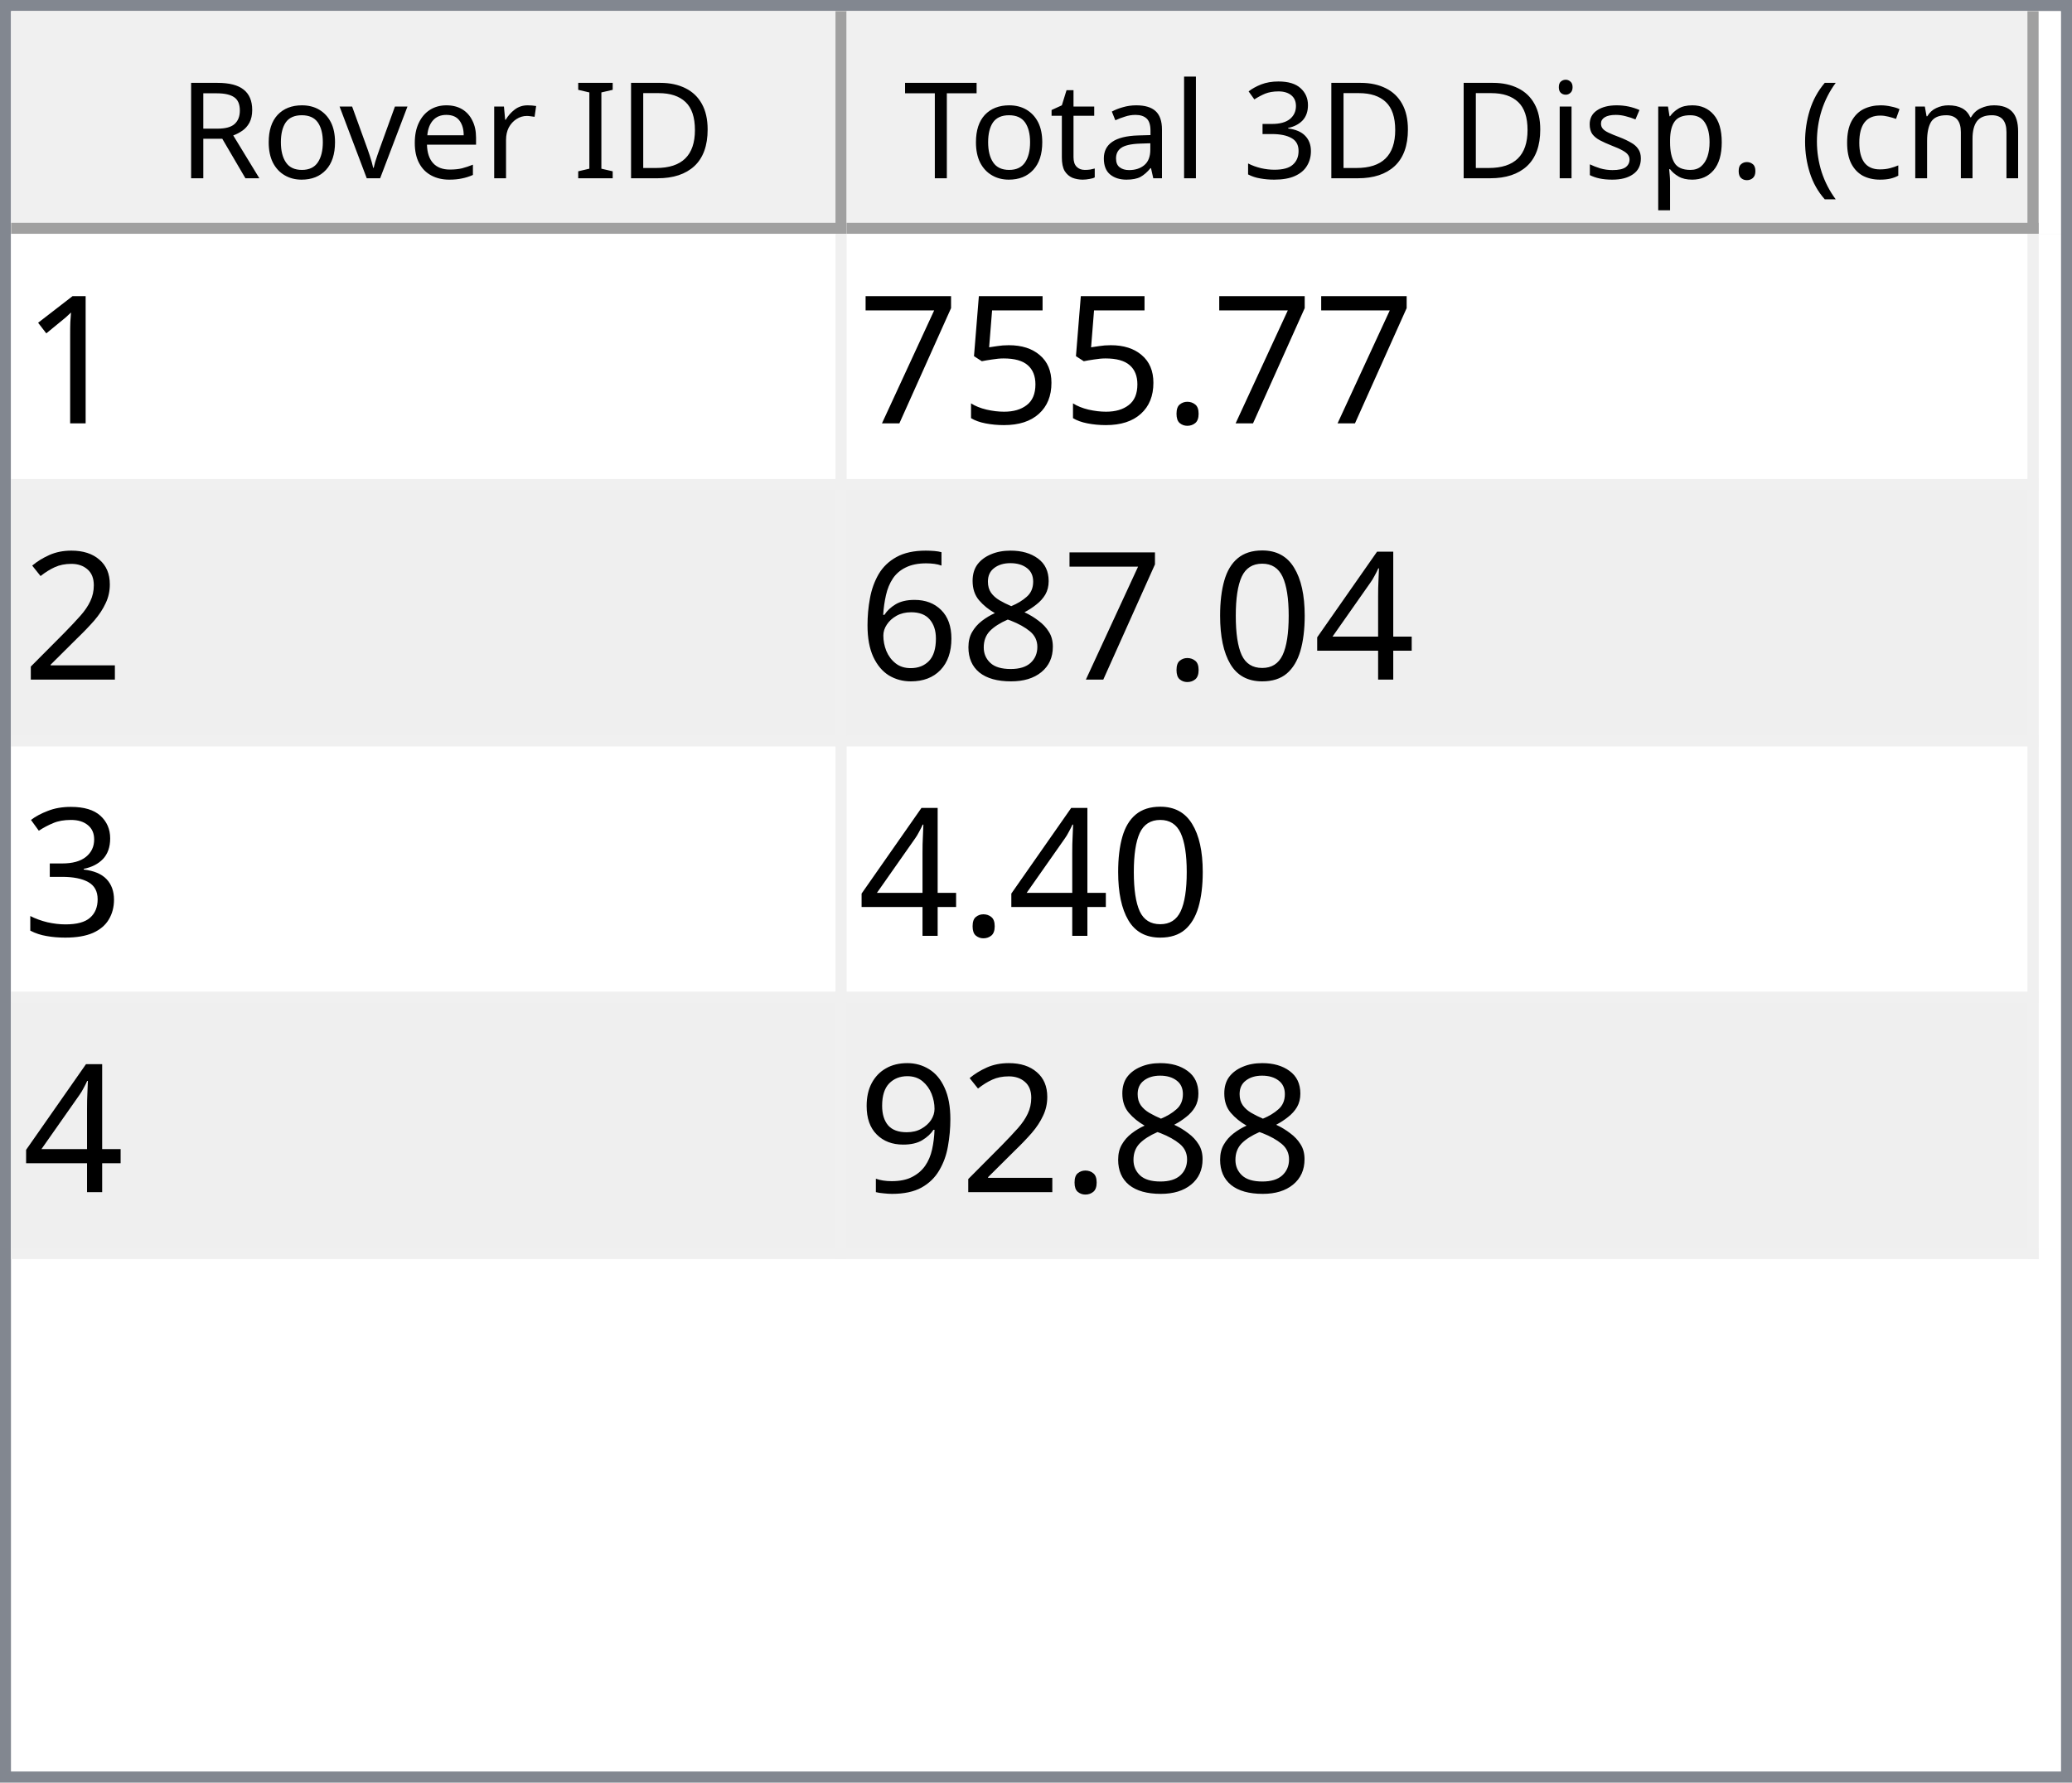
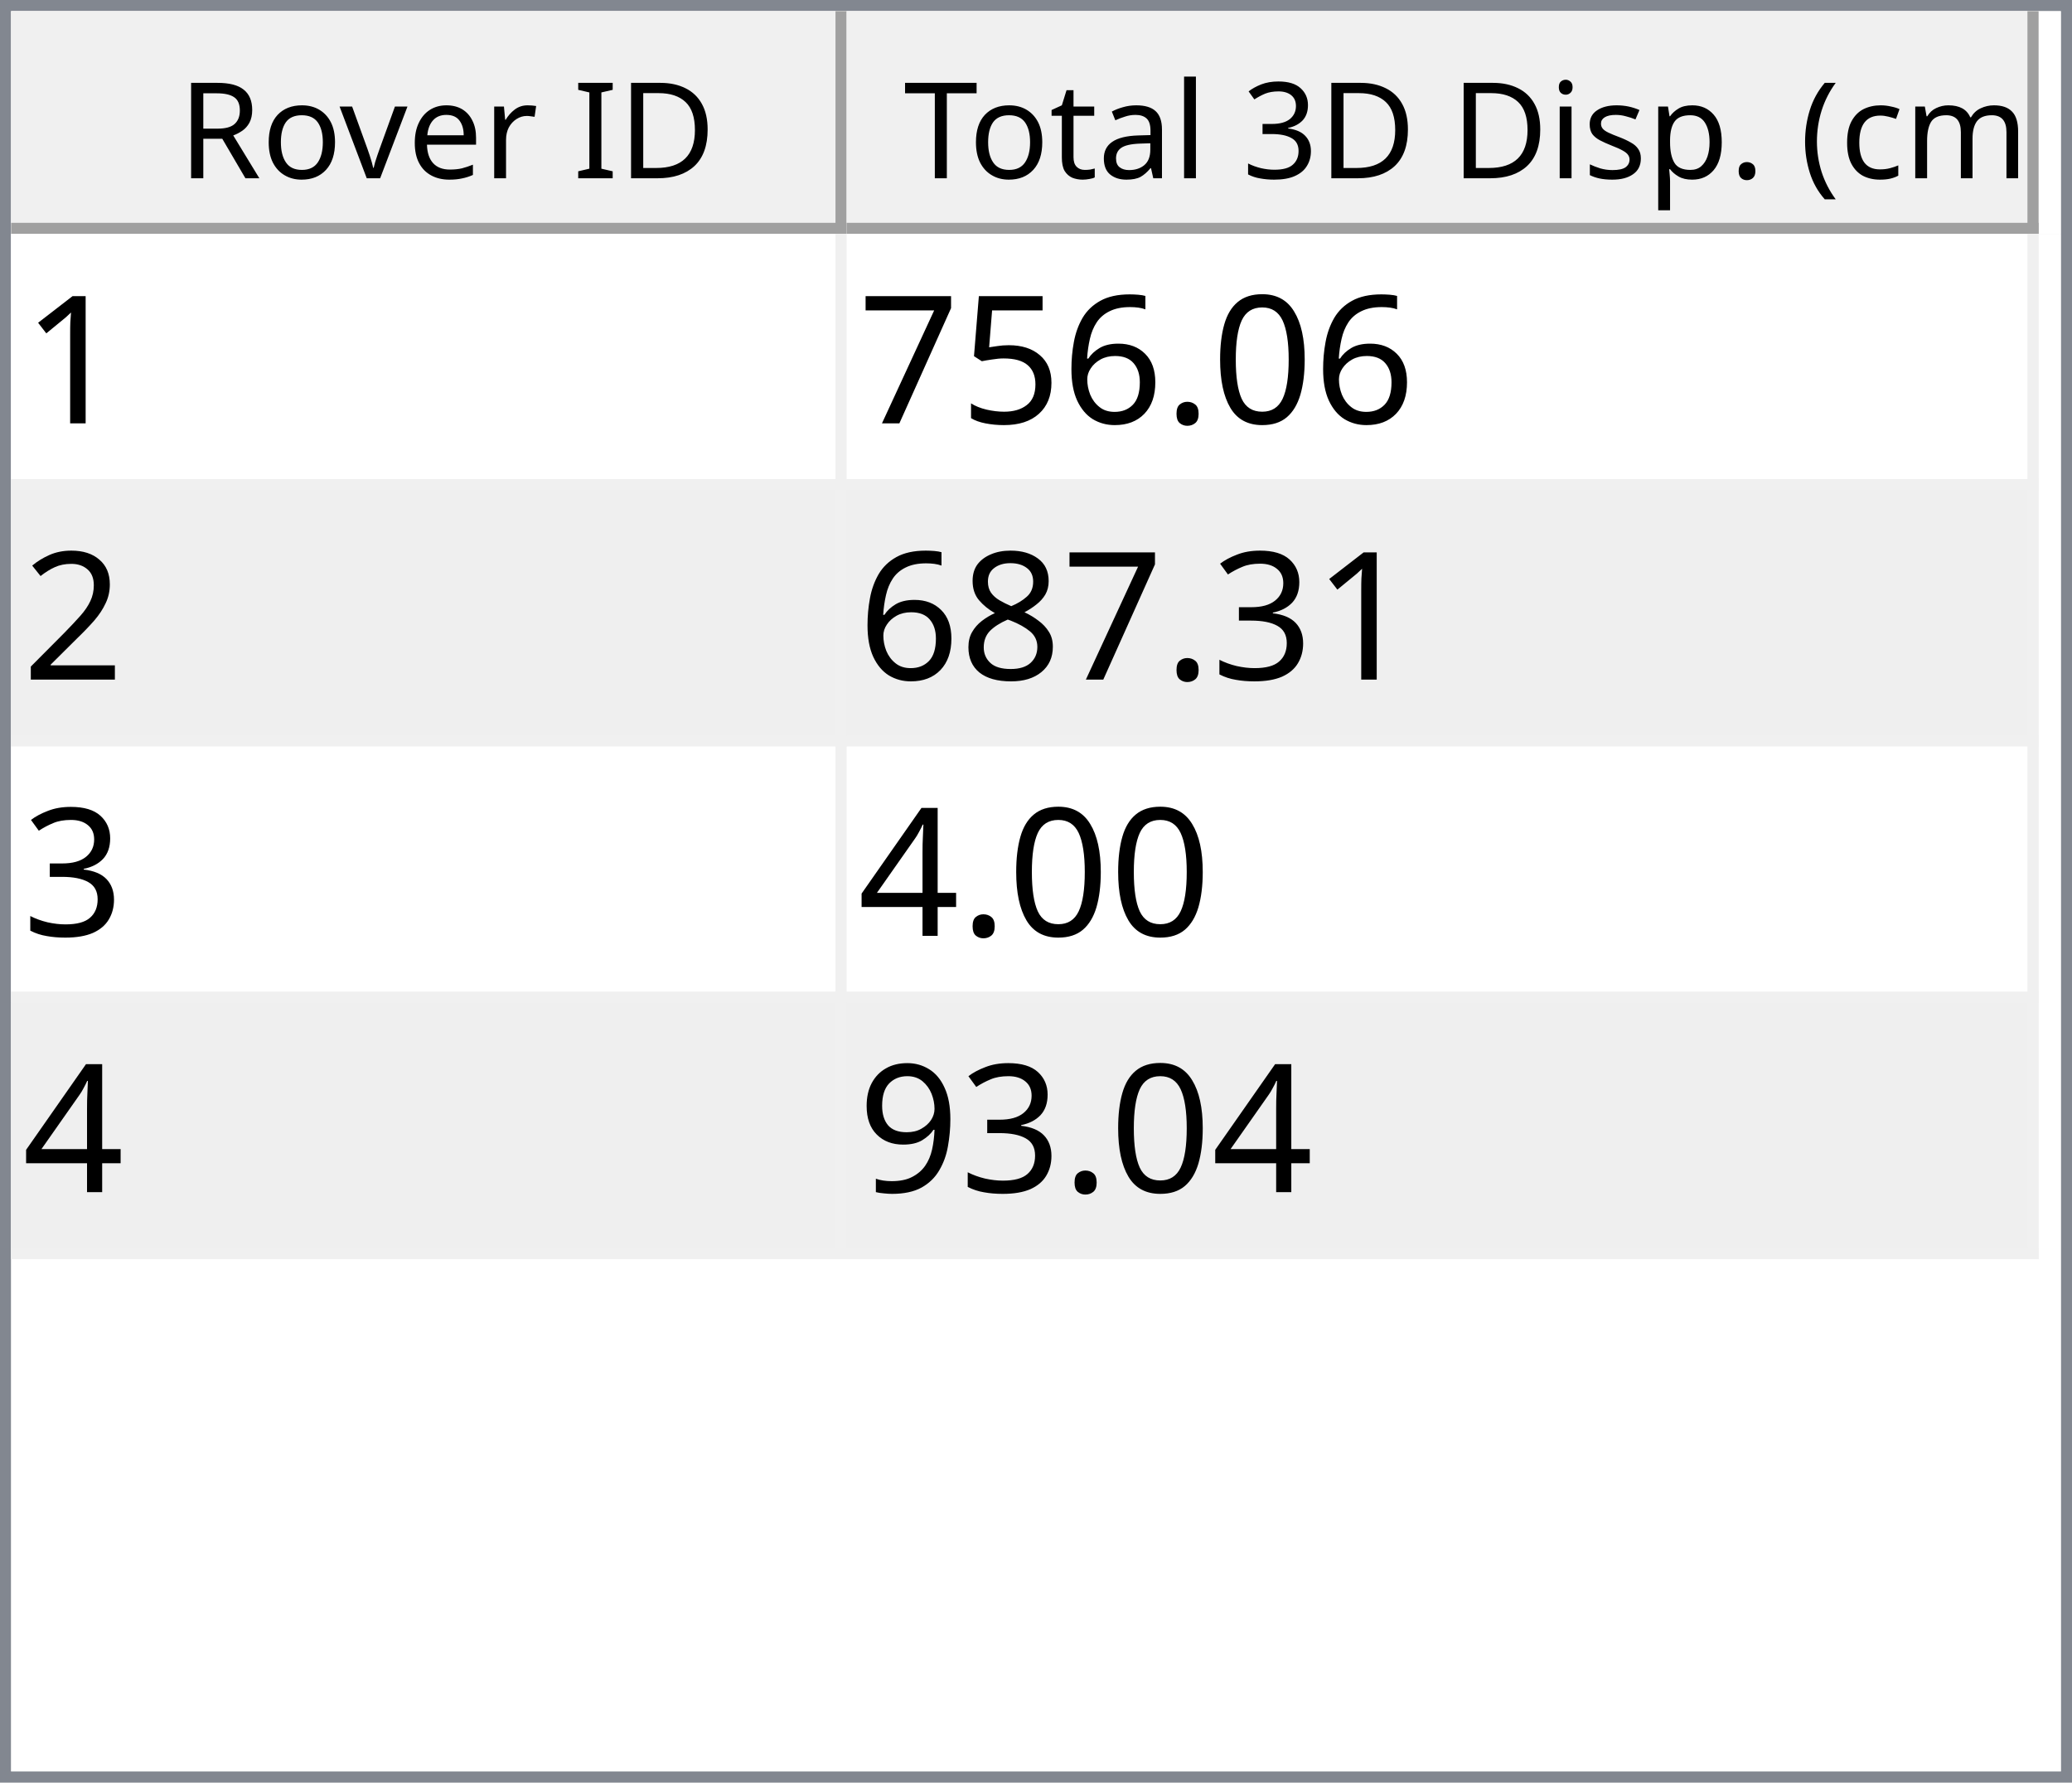
<svg xmlns="http://www.w3.org/2000/svg" style="fill-opacity:1; color-rendering:auto; color-interpolation:auto; text-rendering:auto; stroke:black; stroke-linecap:square; stroke-miterlimit:10; shape-rendering:auto; stroke-opacity:1; fill:black; stroke-dasharray:none; font-weight:normal; stroke-width:1; font-family:'Dialog'; font-style:normal; stroke-linejoin:miter; font-size:12px; stroke-dashoffset:0; image-rendering:auto;" width="186" height="160">
  <defs id="genericDefs" />
  <g>
    <defs id="defs1">
      <clipPath clipPathUnits="userSpaceOnUse" id="clipPath1">
        <path d="M0 0 L186 0 L186 160 L0 160 L0 0 Z" />
      </clipPath>
      <clipPath clipPathUnits="userSpaceOnUse" id="clipPath2">
        <path d="M0 0 L0 160 L186 160 L186 0 Z" />
      </clipPath>
      <clipPath clipPathUnits="userSpaceOnUse" id="clipPath3">
        <path d="M0 0 L0 20 L184 20 L184 0 Z" />
      </clipPath>
      <clipPath clipPathUnits="userSpaceOnUse" id="clipPath4">
        <path d="M0 0 L0 20 L75 20 L75 0 Z" />
      </clipPath>
      <clipPath clipPathUnits="userSpaceOnUse" id="clipPath5">
        <path d="M1 1 L1 19 L74 19 L74 1 Z" />
      </clipPath>
      <clipPath clipPathUnits="userSpaceOnUse" id="clipPath6">
        <path d="M0 0 L0 18 L73 18 L73 0 Z" />
      </clipPath>
      <clipPath clipPathUnits="userSpaceOnUse" id="clipPath7">
        <path d="M-0.5 -0.5 L-0.5 19.5 L74.5 19.5 L74.5 -0.5 Z" />
      </clipPath>
      <clipPath clipPathUnits="userSpaceOnUse" id="clipPath8">
        <path d="M0 0 L0 20 L107 20 L107 0 Z" />
      </clipPath>
      <clipPath clipPathUnits="userSpaceOnUse" id="clipPath9">
        <path d="M1 1 L1 19 L106 19 L106 1 Z" />
      </clipPath>
      <clipPath clipPathUnits="userSpaceOnUse" id="clipPath10">
        <path d="M0 0 L0 18 L105 18 L105 0 Z" />
      </clipPath>
      <clipPath clipPathUnits="userSpaceOnUse" id="clipPath11">
        <path d="M-0.5 -0.5 L-0.5 19.5 L106.5 19.5 L106.5 -0.5 Z" />
      </clipPath>
      <clipPath clipPathUnits="userSpaceOnUse" id="clipPath12">
        <path d="M0 0 L0 138 L184 138 L184 0 Z" />
      </clipPath>
      <clipPath clipPathUnits="userSpaceOnUse" id="clipPath13">
        <path d="M0 0 L0 92 L182 92 L182 0 Z" />
      </clipPath>
      <clipPath clipPathUnits="userSpaceOnUse" id="clipPath14">
        <path d="M-0.5 -0.5 L-0.5 91.5 L181.5 91.5 L181.5 -0.5 Z" />
      </clipPath>
      <clipPath clipPathUnits="userSpaceOnUse" id="clipPath15">
        <path d="M0 0 L0 22 L74 22 L74 0 Z" />
      </clipPath>
      <clipPath clipPathUnits="userSpaceOnUse" id="clipPath16">
        <path d="M0 0 L0 22 L106 22 L106 0 Z" />
      </clipPath>
      <font horiz-adv-x="64.551" id="font1">
        <font-face ascent="107.91" descent="25.098" units-per-em="100" style="font-style:normal; font-family:Segoe UI; font-weight:normal;" />
        <missing-glyph horiz-adv-x="64.551" d="M8.109 0 L8.109 68.266 L56.453 68.266 L56.453 0 L8.109 0 ZM15.328 7.234 L49.219 7.234 L49.219 61.031 L15.328 61.031 L15.328 7.234 Z" />
        <glyph unicode="D" horiz-adv-x="70.117" d="M9.188 0 L9.188 70.016 L28.516 70.016 Q65.531 70.016 65.531 35.891 Q65.531 19.672 55.25 9.836 Q44.969 0 27.734 0 L9.188 0 ZM17.391 62.594 L17.391 7.422 L27.828 7.422 Q41.609 7.422 49.273 14.797 Q56.938 22.172 56.938 35.688 Q56.938 62.594 28.328 62.594 L17.391 62.594 Z" />
        <glyph unicode="I" horiz-adv-x="26.611" d="M17.391 0 L9.188 0 L9.188 70.016 L17.391 70.016 L17.391 0 Z" />
        <glyph unicode=" " horiz-adv-x="27.393" d="" />
        <glyph unicode="r" horiz-adv-x="34.766" d="M34.188 41.891 Q32.078 43.5 28.125 43.5 Q23 43.5 19.555 38.672 Q16.109 33.844 16.109 25.484 L16.109 0 L8.109 0 L8.109 50 L16.109 50 L16.109 39.703 L16.312 39.703 Q18.016 44.969 21.531 47.922 Q25.047 50.875 29.391 50.875 Q32.516 50.875 34.188 50.203 L34.188 41.891 Z" />
        <glyph unicode="e" horiz-adv-x="52.295" d="M48.297 23 L12.984 23 Q13.188 14.656 17.484 10.109 Q21.781 5.562 29.297 5.562 Q37.75 5.562 44.828 11.141 L44.828 3.609 Q38.234 -1.172 27.391 -1.172 Q16.797 -1.172 10.742 5.641 Q4.688 12.453 4.688 24.812 Q4.688 36.469 11.305 43.82 Q17.922 51.172 27.734 51.172 Q37.547 51.172 42.922 44.828 Q48.297 38.484 48.297 27.203 L48.297 23 ZM40.094 29.781 Q40.047 36.719 36.75 40.578 Q33.453 44.438 27.594 44.438 Q21.922 44.438 17.969 40.383 Q14.016 36.328 13.094 29.781 L40.094 29.781 Z" />
        <glyph unicode="v" horiz-adv-x="47.9" d="M47.406 50 L27.484 0 L19.625 0 L0.688 50 L9.469 50 L22.172 13.672 Q23.578 9.672 23.922 6.688 L24.125 6.688 Q24.609 10.453 25.688 13.484 L38.969 50 L47.406 50 Z" />
        <glyph unicode="o" horiz-adv-x="58.594" d="M29 -1.172 Q17.922 -1.172 11.305 5.836 Q4.688 12.844 4.688 24.422 Q4.688 37.016 11.57 44.094 Q18.453 51.172 30.172 51.172 Q41.359 51.172 47.633 44.289 Q53.906 37.406 53.906 25.203 Q53.906 13.234 47.141 6.031 Q40.375 -1.172 29 -1.172 ZM29.594 44.438 Q21.875 44.438 17.383 39.188 Q12.891 33.938 12.891 24.703 Q12.891 15.828 17.43 10.695 Q21.969 5.562 29.594 5.562 Q37.359 5.562 41.531 10.594 Q45.703 15.625 45.703 24.906 Q45.703 34.281 41.531 39.359 Q37.359 44.438 29.594 44.438 Z" />
        <glyph unicode="R" horiz-adv-x="59.814" d="M59.375 0 L49.609 0 L37.891 19.625 Q36.281 22.359 34.766 24.289 Q33.25 26.219 31.664 27.438 Q30.078 28.656 28.25 29.219 Q26.422 29.781 24.125 29.781 L17.391 29.781 L17.391 0 L9.188 0 L9.188 70.016 L30.078 70.016 Q34.672 70.016 38.555 68.867 Q42.438 67.719 45.289 65.375 Q48.141 63.031 49.758 59.547 Q51.375 56.062 51.375 51.375 Q51.375 47.703 50.273 44.656 Q49.172 41.609 47.148 39.211 Q45.125 36.812 42.266 35.133 Q39.406 33.453 35.844 32.516 L35.844 32.328 Q37.594 31.547 38.891 30.547 Q40.188 29.547 41.359 28.18 Q42.531 26.812 43.68 25.078 Q44.828 23.344 46.234 21.047 L59.375 0 ZM17.391 62.594 L17.391 37.203 L28.516 37.203 Q31.594 37.203 34.203 38.133 Q36.812 39.062 38.719 40.797 Q40.625 42.531 41.703 45.047 Q42.781 47.562 42.781 50.688 Q42.781 56.297 39.141 59.445 Q35.5 62.594 28.609 62.594 L17.391 62.594 Z" />
        <glyph unicode=")" horiz-adv-x="30.176" d="M8.297 -15.922 L1.172 -15.922 Q16.406 2.344 16.406 26.812 Q16.406 51.469 1.078 70.016 L8.297 70.016 Q23.531 52.156 23.531 26.703 Q23.531 1.375 8.297 -15.922 Z" />
        <glyph unicode="m" horiz-adv-x="86.133" d="M79.109 0 L71.094 0 L71.094 28.719 Q71.094 37.016 68.531 40.727 Q65.969 44.438 59.906 44.438 Q54.781 44.438 51.195 39.75 Q47.609 35.062 47.609 28.516 L47.609 0 L39.594 0 L39.594 29.688 Q39.594 44.438 28.219 44.438 Q22.953 44.438 19.531 40.016 Q16.109 35.594 16.109 28.516 L16.109 0 L8.109 0 L8.109 50 L16.109 50 L16.109 42.094 L16.312 42.094 Q21.625 51.172 31.844 51.172 Q36.969 51.172 40.773 48.312 Q44.578 45.453 46 40.828 Q51.562 51.172 62.594 51.172 Q79.109 51.172 79.109 30.812 L79.109 0 Z" />
        <glyph unicode="c" horiz-adv-x="46.191" d="M42.188 2.297 Q36.422 -1.172 28.516 -1.172 Q17.828 -1.172 11.258 5.789 Q4.688 12.75 4.688 23.828 Q4.688 36.188 11.766 43.68 Q18.844 51.172 30.672 51.172 Q37.25 51.172 42.281 48.734 L42.281 40.531 Q36.719 44.438 30.375 44.438 Q22.703 44.438 17.797 38.945 Q12.891 33.453 12.891 24.516 Q12.891 15.719 17.508 10.641 Q22.125 5.562 29.891 5.562 Q36.422 5.562 42.188 9.906 L42.188 2.297 Z" />
        <glyph unicode="(" horiz-adv-x="30.176" d="M29.109 -15.922 L21.969 -15.922 Q6.844 1.375 6.844 26.703 Q6.844 52.156 21.969 70.016 L29.203 70.016 Q13.875 51.469 13.875 26.812 Q13.875 2.344 29.109 -15.922 Z" />
        <glyph unicode="." horiz-adv-x="21.68" d="M10.891 -1.078 Q8.641 -1.078 7.055 0.539 Q5.469 2.156 5.469 4.391 Q5.469 6.641 7.055 8.273 Q8.641 9.906 10.891 9.906 Q13.188 9.906 14.797 8.273 Q16.406 6.641 16.406 4.391 Q16.406 2.156 14.797 0.539 Q13.188 -1.078 10.891 -1.078 Z" />
        <glyph unicode="p" horiz-adv-x="58.789" d="M16.312 7.234 L16.109 7.234 L16.109 -23 L8.109 -23 L8.109 50 L16.109 50 L16.109 41.219 L16.312 41.219 Q22.219 51.172 33.594 51.172 Q43.266 51.172 48.688 44.461 Q54.109 37.75 54.109 26.469 Q54.109 13.922 48 6.375 Q41.891 -1.172 31.297 -1.172 Q21.578 -1.172 16.312 7.234 ZM16.109 27.391 L16.109 20.406 Q16.109 14.203 20.141 9.883 Q24.172 5.562 30.375 5.562 Q37.641 5.562 41.773 11.133 Q45.906 16.703 45.906 26.609 Q45.906 34.969 42.047 39.703 Q38.188 44.438 31.594 44.438 Q24.609 44.438 20.359 39.578 Q16.109 34.719 16.109 27.391 Z" />
        <glyph unicode="s" horiz-adv-x="42.432" d="M5.078 1.812 L5.078 10.406 Q11.625 5.562 19.484 5.562 Q30.031 5.562 30.031 12.594 Q30.031 14.594 29.125 15.992 Q28.219 17.391 26.68 18.461 Q25.141 19.531 23.07 20.383 Q21 21.234 18.609 22.172 Q15.281 23.484 12.766 24.828 Q10.25 26.172 8.57 27.859 Q6.891 29.547 6.031 31.695 Q5.172 33.844 5.172 36.719 Q5.172 40.234 6.789 42.945 Q8.406 45.656 11.086 47.484 Q13.766 49.312 17.211 50.242 Q20.656 51.172 24.312 51.172 Q30.812 51.172 35.938 48.922 L35.938 40.828 Q30.422 44.438 23.25 44.438 Q21 44.438 19.195 43.922 Q17.391 43.406 16.094 42.477 Q14.797 41.547 14.086 40.258 Q13.375 38.969 13.375 37.406 Q13.375 35.453 14.086 34.133 Q14.797 32.812 16.164 31.789 Q17.531 30.766 19.484 29.938 Q21.438 29.109 23.922 28.125 Q27.25 26.859 29.883 25.516 Q32.516 24.172 34.375 22.484 Q36.234 20.797 37.234 18.602 Q38.234 16.406 38.234 13.375 Q38.234 9.672 36.602 6.938 Q34.969 4.203 32.234 2.398 Q29.5 0.594 25.93 -0.289 Q22.359 -1.172 18.453 -1.172 Q10.75 -1.172 5.078 1.812 Z" />
        <glyph unicode="i" horiz-adv-x="24.219" d="M12.203 62.703 Q10.062 62.703 8.547 64.164 Q7.031 65.625 7.031 67.875 Q7.031 70.125 8.547 71.609 Q10.062 73.094 12.203 73.094 Q14.406 73.094 15.945 71.609 Q17.484 70.125 17.484 67.875 Q17.484 65.719 15.945 64.211 Q14.406 62.703 12.203 62.703 ZM16.109 0 L8.109 0 L8.109 50 L16.109 50 L16.109 0 Z" />
        <glyph unicode="3" horiz-adv-x="53.906" d="M46.531 19.828 Q46.531 15.094 44.75 11.211 Q42.969 7.328 39.719 4.57 Q36.469 1.812 31.93 0.297 Q27.391 -1.219 21.922 -1.219 Q11.922 -1.219 6 2.594 L6 11.188 Q13.094 5.609 22.219 5.609 Q25.875 5.609 28.828 6.539 Q31.781 7.469 33.906 9.227 Q36.031 10.984 37.18 13.477 Q38.328 15.969 38.328 19.094 Q38.328 32.812 18.797 32.812 L12.984 32.812 L12.984 39.594 L18.5 39.594 Q35.797 39.594 35.797 52.484 Q35.797 64.406 22.609 64.406 Q15.188 64.406 8.688 59.422 L8.688 67.188 Q15.375 71.188 24.609 71.188 Q29 71.188 32.57 69.969 Q36.141 68.75 38.68 66.555 Q41.219 64.359 42.609 61.281 Q44 58.203 44 54.5 Q44 40.672 30.031 36.719 L30.031 36.531 Q33.594 36.141 36.625 34.797 Q39.656 33.453 41.852 31.305 Q44.047 29.156 45.289 26.25 Q46.531 23.344 46.531 19.828 Z" />
        <glyph unicode="l" horiz-adv-x="24.219" d="M16.109 0 L8.109 0 L8.109 74.031 L16.109 74.031 L16.109 0 Z" />
        <glyph unicode="a" horiz-adv-x="50.879" d="M43.891 0 L35.891 0 L35.891 7.812 L35.688 7.812 Q30.469 -1.172 20.312 -1.172 Q12.844 -1.172 8.617 2.781 Q4.391 6.734 4.391 13.281 Q4.391 27.297 20.906 29.594 L35.891 31.688 Q35.891 44.438 25.594 44.438 Q16.547 44.438 9.281 38.281 L9.281 46.484 Q16.656 51.172 26.266 51.172 Q43.891 51.172 43.891 32.516 L43.891 0 ZM35.891 25.297 L23.828 23.641 Q18.266 22.859 15.43 20.875 Q12.594 18.891 12.594 13.875 Q12.594 10.203 15.211 7.883 Q17.828 5.562 22.172 5.562 Q28.125 5.562 32.008 9.742 Q35.891 13.922 35.891 20.312 L35.891 25.297 Z" />
        <glyph unicode="t" horiz-adv-x="33.887" d="M31.297 0.484 Q28.469 -1.078 23.828 -1.078 Q10.688 -1.078 10.688 13.578 L10.688 43.172 L2.094 43.172 L2.094 50 L10.688 50 L10.688 62.203 L18.703 64.797 L18.703 50 L31.297 50 L31.297 43.172 L18.703 43.172 L18.703 14.984 Q18.703 9.969 20.414 7.82 Q22.125 5.672 26.078 5.672 Q29.109 5.672 31.297 7.328 L31.297 0.484 Z" />
        <glyph unicode="T" horiz-adv-x="52.393" d="M50.594 62.594 L30.375 62.594 L30.375 0 L22.172 0 L22.172 62.594 L2 62.594 L2 70.016 L50.594 70.016 L50.594 62.594 Z" />
      </font>
      <font horiz-adv-x="75.0" id="font2">
        <font-face ascent="100.537" descent="21.973" units-per-em="100" style="font-style:normal; font-family:sans-serif; font-weight:normal;" />
        <missing-glyph horiz-adv-x="75.0" d="M12.5 0 L12.5 62.5 L62.5 62.5 L62.5 0 L12.5 0 ZM14.062 1.562 L60.938 1.562 L60.938 60.938 L14.062 60.938 L14.062 1.562 Z" />
        <glyph unicode="1" horiz-adv-x="55.615" d="M37.25 0 L28.469 0 L28.469 56 Q25.297 52.984 20.141 49.953 Q14.984 46.922 10.891 45.406 L10.891 53.906 Q18.266 57.375 23.781 62.305 Q29.297 67.234 31.594 71.875 L37.25 71.875 L37.25 0 Z" />
+         <glyph unicode="0" horiz-adv-x="55.615" d="M4.156 35.297 Q4.156 48 6.766 55.742 Q9.375 63.484 14.523 67.68 Q19.672 71.875 27.484 71.875 Q33.25 71.875 37.594 69.555 Q41.938 67.234 44.773 62.867 Q47.609 58.5 49.219 52.227 Q50.828 45.953 50.828 35.297 Q50.828 22.703 48.242 14.969 Q45.656 7.234 40.508 3.008 Q35.359 -1.219 27.484 -1.219 Q17.141 -1.219 11.234 6.203 Q4.156 15.141 4.156 35.297 ZM13.188 35.297 Q13.188 17.672 17.312 11.836 Q21.438 6 27.484 6 Q33.547 6 37.672 11.859 Q41.797 17.719 41.797 35.297 Q41.797 52.984 37.672 58.789 Q33.547 64.594 27.391 64.594 Q21.344 64.594 17.719 59.469 Q13.188 52.938 13.188 35.297 Z" />
        <glyph unicode="." horiz-adv-x="27.783" d="M9.078 0 L9.078 10.016 L19.094 10.016 L19.094 0 L9.078 0 Z" />
+         <glyph unicode="6" horiz-adv-x="55.615" d="M49.75 54.047 L41.016 53.375 Q39.844 58.547 37.703 60.891 Q34.125 64.656 28.906 64.656 Q24.703 64.656 21.531 62.312 Q17.391 59.281 14.992 53.469 Q12.594 47.656 12.5 36.922 Q15.672 41.75 20.266 44.094 Q24.859 46.438 29.891 46.438 Q38.672 46.438 44.852 39.969 Q51.031 33.5 51.031 23.25 Q51.031 16.5 48.125 10.719 Q45.219 4.938 40.141 1.859 Q35.062 -1.219 28.609 -1.219 Q17.625 -1.219 10.695 6.859 Q3.766 14.938 3.766 33.5 Q3.766 54.25 11.422 63.672 Q18.109 71.875 29.438 71.875 Q37.891 71.875 43.289 67.141 Q48.688 62.406 49.75 54.047 ZM13.875 23.188 Q13.875 18.656 15.797 14.508 Q17.719 10.359 21.188 8.18 Q24.656 6 28.469 6 Q34.031 6 38.039 10.492 Q42.047 14.984 42.047 22.703 Q42.047 30.125 38.086 34.398 Q34.125 38.672 28.125 38.672 Q22.172 38.672 18.023 34.398 Q13.875 30.125 13.875 23.188 Z" />
        <glyph unicode="5" horiz-adv-x="55.615" d="M4.156 18.75 L13.375 19.531 Q14.406 12.797 18.141 9.398 Q21.875 6 27.156 6 Q33.5 6 37.891 10.789 Q42.281 15.578 42.281 23.484 Q42.281 31 38.062 35.352 Q33.844 39.703 27 39.703 Q22.75 39.703 19.336 37.773 Q15.922 35.844 13.969 32.766 L5.719 33.844 L12.641 70.609 L48.25 70.609 L48.25 62.203 L19.672 62.203 L15.828 42.969 Q22.266 47.469 29.344 47.469 Q38.719 47.469 45.164 40.969 Q51.609 34.469 51.609 24.266 Q51.609 14.547 45.953 7.469 Q39.062 -1.219 27.156 -1.219 Q17.391 -1.219 11.211 4.25 Q5.031 9.719 4.156 18.75 Z" />
        <glyph unicode="7" horiz-adv-x="55.615" d="M4.734 62.203 L4.734 70.656 L51.078 70.656 L51.078 63.812 Q44.234 56.547 37.523 44.484 Q30.812 32.422 27.156 19.672 Q24.516 10.688 23.781 0 L14.75 0 Q14.891 8.453 18.062 20.414 Q21.234 32.375 27.172 43.484 Q33.109 54.594 39.797 62.203 L4.734 62.203 Z" />
        <glyph unicode="2" horiz-adv-x="55.615" d="M50.344 8.453 L50.344 0 L3.031 0 Q2.938 3.172 4.047 6.109 Q5.859 10.938 9.836 15.625 Q13.812 20.312 21.344 26.469 Q33.016 36.031 37.117 41.625 Q41.219 47.219 41.219 52.203 Q41.219 57.422 37.477 61.008 Q33.734 64.594 27.734 64.594 Q21.391 64.594 17.578 60.789 Q13.766 56.984 13.719 50.25 L4.688 51.172 Q5.609 61.281 11.664 66.578 Q17.719 71.875 27.938 71.875 Q38.234 71.875 44.242 66.164 Q50.25 60.453 50.25 52 Q50.25 47.703 48.492 43.555 Q46.734 39.406 42.656 34.812 Q38.578 30.219 29.109 22.219 Q21.188 15.578 18.945 13.211 Q16.703 10.844 15.234 8.453 L50.344 8.453 Z" />
+         <glyph unicode="3" horiz-adv-x="55.615" d="M4.203 18.891 L12.984 20.062 Q14.5 12.594 18.141 9.297 Q21.781 6 27 6 Q33.203 6 37.477 10.297 Q41.75 14.594 41.75 20.953 Q41.75 27 37.797 30.93 Q33.844 34.859 27.734 34.859 Q25.25 34.859 21.531 33.891 L22.516 41.609 Q23.391 41.5 23.922 41.5 Q29.547 41.5 34.039 44.43 Q38.531 47.359 38.531 53.469 Q38.531 58.297 35.258 61.477 Q31.984 64.656 26.812 64.656 Q21.688 64.656 18.266 61.43 Q14.844 58.203 13.875 51.766 L5.078 53.328 Q6.688 62.156 12.398 67.016 Q18.109 71.875 26.609 71.875 Q32.469 71.875 37.398 69.359 Q42.328 66.844 44.945 62.5 Q47.562 58.156 47.562 53.266 Q47.562 48.641 45.07 44.828 Q42.578 41.016 37.703 38.766 Q44.047 37.312 47.562 32.695 Q51.078 28.078 51.078 21.141 Q51.078 11.766 44.242 5.25 Q37.406 -1.266 26.953 -1.266 Q17.531 -1.266 11.305 4.352 Q5.078 9.969 4.203 18.891 Z" />
+         <glyph unicode="8" horiz-adv-x="55.615" d="M17.672 38.812 Q12.203 40.828 9.57 44.539 Q6.938 48.25 6.938 53.422 Q6.938 61.234 12.555 66.555 Q18.172 71.875 27.484 71.875 Q36.859 71.875 42.578 66.43 Q48.297 60.984 48.297 53.172 Q48.297 48.188 45.68 44.508 Q43.062 40.828 37.75 38.812 Q44.344 36.672 47.781 31.883 Q51.219 27.094 51.219 20.453 Q51.219 11.281 44.727 5.031 Q38.234 -1.219 27.641 -1.219 Q17.047 -1.219 10.547 5.055 Q4.047 11.328 4.047 20.703 Q4.047 27.688 7.594 32.398 Q11.141 37.109 17.672 38.812 ZM15.922 53.719 Q15.922 48.641 19.195 45.414 Q22.469 42.188 27.688 42.188 Q32.766 42.188 36.016 45.383 Q39.266 48.578 39.266 53.219 Q39.266 58.062 35.914 61.359 Q32.562 64.656 27.594 64.656 Q22.562 64.656 19.242 61.43 Q15.922 58.203 15.922 53.719 ZM13.094 20.656 Q13.094 16.891 14.875 13.375 Q16.656 9.859 20.172 7.93 Q23.688 6 27.734 6 Q34.031 6 38.133 10.055 Q42.234 14.109 42.234 20.359 Q42.234 26.703 38.016 30.859 Q33.797 35.016 27.438 35.016 Q21.234 35.016 17.164 30.914 Q13.094 26.812 13.094 20.656 Z" />
        <glyph unicode="4" horiz-adv-x="55.615" d="M32.328 0 L32.328 17.141 L1.266 17.141 L1.266 25.203 L33.938 71.578 L41.109 71.578 L41.109 25.203 L50.781 25.203 L50.781 17.141 L41.109 17.141 L41.109 0 L32.328 0 ZM32.328 25.203 L32.328 57.469 L9.906 25.203 L32.328 25.203 Z" />
-         <glyph unicode="0" horiz-adv-x="55.615" d="M4.156 35.297 Q4.156 48 6.766 55.742 Q9.375 63.484 14.523 67.68 Q19.672 71.875 27.484 71.875 Q33.25 71.875 37.594 69.555 Q41.938 67.234 44.773 62.867 Q47.609 58.5 49.219 52.227 Q50.828 45.953 50.828 35.297 Q50.828 22.703 48.242 14.969 Q45.656 7.234 40.508 3.008 Q35.359 -1.219 27.484 -1.219 Q17.141 -1.219 11.234 6.203 Q4.156 15.141 4.156 35.297 ZM13.188 35.297 Q13.188 17.672 17.312 11.836 Q21.438 6 27.484 6 Q33.547 6 37.672 11.859 Q41.797 17.719 41.797 35.297 Q41.797 52.984 37.672 58.789 Q33.547 64.594 27.391 64.594 Q21.344 64.594 17.719 59.469 Q13.188 52.938 13.188 35.297 Z" />
-         <glyph unicode="8" horiz-adv-x="55.615" d="M17.672 38.812 Q12.203 40.828 9.57 44.539 Q6.938 48.25 6.938 53.422 Q6.938 61.234 12.555 66.555 Q18.172 71.875 27.484 71.875 Q36.859 71.875 42.578 66.43 Q48.297 60.984 48.297 53.172 Q48.297 48.188 45.68 44.508 Q43.062 40.828 37.75 38.812 Q44.344 36.672 47.781 31.883 Q51.219 27.094 51.219 20.453 Q51.219 11.281 44.727 5.031 Q38.234 -1.219 27.641 -1.219 Q17.047 -1.219 10.547 5.055 Q4.047 11.328 4.047 20.703 Q4.047 27.688 7.594 32.398 Q11.141 37.109 17.672 38.812 ZM15.922 53.719 Q15.922 48.641 19.195 45.414 Q22.469 42.188 27.688 42.188 Q32.766 42.188 36.016 45.383 Q39.266 48.578 39.266 53.219 Q39.266 58.062 35.914 61.359 Q32.562 64.656 27.594 64.656 Q22.562 64.656 19.242 61.43 Q15.922 58.203 15.922 53.719 ZM13.094 20.656 Q13.094 16.891 14.875 13.375 Q16.656 9.859 20.172 7.93 Q23.688 6 27.734 6 Q34.031 6 38.133 10.055 Q42.234 14.109 42.234 20.359 Q42.234 26.703 38.016 30.859 Q33.797 35.016 27.438 35.016 Q21.234 35.016 17.164 30.914 Q13.094 26.812 13.094 20.656 Z" />
-         <glyph unicode="6" horiz-adv-x="55.615" d="M49.75 54.047 L41.016 53.375 Q39.844 58.547 37.703 60.891 Q34.125 64.656 28.906 64.656 Q24.703 64.656 21.531 62.312 Q17.391 59.281 14.992 53.469 Q12.594 47.656 12.5 36.922 Q15.672 41.75 20.266 44.094 Q24.859 46.438 29.891 46.438 Q38.672 46.438 44.852 39.969 Q51.031 33.5 51.031 23.25 Q51.031 16.5 48.125 10.719 Q45.219 4.938 40.141 1.859 Q35.062 -1.219 28.609 -1.219 Q17.625 -1.219 10.695 6.859 Q3.766 14.938 3.766 33.5 Q3.766 54.25 11.422 63.672 Q18.109 71.875 29.438 71.875 Q37.891 71.875 43.289 67.141 Q48.688 62.406 49.75 54.047 ZM13.875 23.188 Q13.875 18.656 15.797 14.508 Q17.719 10.359 21.188 8.18 Q24.656 6 28.469 6 Q34.031 6 38.039 10.492 Q42.047 14.984 42.047 22.703 Q42.047 30.125 38.086 34.398 Q34.125 38.672 28.125 38.672 Q22.172 38.672 18.023 34.398 Q13.875 30.125 13.875 23.188 Z" />
-         <glyph unicode="3" horiz-adv-x="55.615" d="M4.203 18.891 L12.984 20.062 Q14.5 12.594 18.141 9.297 Q21.781 6 27 6 Q33.203 6 37.477 10.297 Q41.75 14.594 41.75 20.953 Q41.75 27 37.797 30.93 Q33.844 34.859 27.734 34.859 Q25.25 34.859 21.531 33.891 L22.516 41.609 Q23.391 41.5 23.922 41.5 Q29.547 41.5 34.039 44.43 Q38.531 47.359 38.531 53.469 Q38.531 58.297 35.258 61.477 Q31.984 64.656 26.812 64.656 Q21.688 64.656 18.266 61.43 Q14.844 58.203 13.875 51.766 L5.078 53.328 Q6.688 62.156 12.398 67.016 Q18.109 71.875 26.609 71.875 Q32.469 71.875 37.398 69.359 Q42.328 66.844 44.945 62.5 Q47.562 58.156 47.562 53.266 Q47.562 48.641 45.07 44.828 Q42.578 41.016 37.703 38.766 Q44.047 37.312 47.562 32.695 Q51.078 28.078 51.078 21.141 Q51.078 11.766 44.242 5.25 Q37.406 -1.266 26.953 -1.266 Q17.531 -1.266 11.305 4.352 Q5.078 9.969 4.203 18.891 Z" />
        <glyph unicode="9" horiz-adv-x="55.615" d="M5.469 16.547 L13.922 17.328 Q14.984 11.375 18.016 8.688 Q21.047 6 25.781 6 Q29.828 6 32.883 7.859 Q35.938 9.719 37.891 12.82 Q39.844 15.922 41.164 21.195 Q42.484 26.469 42.484 31.938 Q42.484 32.516 42.438 33.688 Q39.797 29.5 35.234 26.883 Q30.672 24.266 25.344 24.266 Q16.453 24.266 10.305 30.711 Q4.156 37.156 4.156 47.703 Q4.156 58.594 10.578 65.234 Q17 71.875 26.656 71.875 Q33.641 71.875 39.43 68.117 Q45.219 64.359 48.219 57.398 Q51.219 50.438 51.219 37.25 Q51.219 23.531 48.242 15.406 Q45.266 7.281 39.383 3.031 Q33.5 -1.219 25.594 -1.219 Q17.188 -1.219 11.867 3.445 Q6.547 8.109 5.469 16.547 ZM41.453 48.141 Q41.453 55.719 37.43 60.156 Q33.406 64.594 27.734 64.594 Q21.875 64.594 17.531 59.812 Q13.188 55.031 13.188 47.406 Q13.188 40.578 17.312 36.305 Q21.438 32.031 27.484 32.031 Q33.594 32.031 37.523 36.305 Q41.453 40.578 41.453 48.141 Z" />
      </font>
    </defs>
    <g style="fill:white; stroke:white;">
      <rect x="0" y="0" width="186" style="clip-path:url(#clipPath1); stroke:none;" height="160" />
    </g>
    <g style="fill:white; text-rendering:optimizeSpeed; color-rendering:optimizeSpeed; image-rendering:optimizeSpeed; shape-rendering:crispEdges; stroke:white; color-interpolation:sRGB;">
      <rect x="0" width="186" height="160" y="0" style="stroke:none;" />
      <path style="stroke:none;" d="M0 160 L186 160 L186 0 L0 0 Z" />
    </g>
    <g style="fill:rgb(240,240,240); font-family:'Segoe UI'; stroke:rgb(240,240,240);">
      <rect x="0" y="0" width="186" style="clip-path:url(#clipPath2); stroke:none;" height="160" />
    </g>
    <g style="fill:rgb(130,135,144); font-family:'Segoe UI'; stroke:rgb(130,135,144);">
      <path d="M0 0 L186 0 L186 160 L0 160 L0 0 ZM1 1 L185 1 L185 159 L1 159 L1 1 Z" style="fill-rule:evenodd; clip-path:url(#clipPath2); stroke:none;" />
    </g>
    <g style="fill:white; font-family:'Segoe UI'; stroke:white;" transform="translate(1,1)">
      <rect x="0" y="0" width="184" style="clip-path:url(#clipPath3); stroke:none;" height="20" />
    </g>
    <g style="fill:rgb(240,240,240); font-family:'Segoe UI'; stroke:rgb(240,240,240);" transform="translate(1,1)">
      <rect x="0" y="0" width="75" style="clip-path:url(#clipPath4); stroke:none;" height="20" />
    </g>
    <g style="font-family:'Segoe UI';" transform="translate(2,2)">
      <text x="14" xml:space="preserve" y="14" style="clip-path:url(#clipPath6); stroke:none;">Rover ID</text>
    </g>
    <g style="fill:rgb(160,160,160); font-family:'Segoe UI'; stroke:rgb(160,160,160); stroke-linejoin:bevel;" transform="translate(1.5,1.5)">
      <line x1="74" x2="74" y1="0" style="fill:none; clip-path:url(#clipPath7);" y2="19" />
    </g>
    <g style="fill:rgb(160,160,160); font-family:'Segoe UI'; stroke:rgb(160,160,160); stroke-linejoin:bevel;" transform="matrix(1,0,0,1,1,1) translate(0.5,0.5)">
      <line x1="0" x2="74" y1="19" style="fill:none; clip-path:url(#clipPath7);" y2="19" />
    </g>
    <g style="fill:rgb(240,240,240); font-family:'Segoe UI'; stroke:rgb(240,240,240);" transform="translate(76,1)">
      <rect x="0" y="0" width="107" style="clip-path:url(#clipPath8); stroke:none;" height="20" />
    </g>
    <g style="font-family:'Segoe UI';" transform="translate(77,2)">
      <text x="1" xml:space="preserve" y="14" style="clip-path:url(#clipPath10); stroke:none;"> Total 3D Disp. (cm)</text>
    </g>
    <g style="fill:rgb(160,160,160); font-family:'Segoe UI'; stroke:rgb(160,160,160); stroke-linejoin:bevel;" transform="translate(76.5,1.5)">
      <line x1="106" x2="106" y1="0" style="fill:none; clip-path:url(#clipPath11);" y2="19" />
    </g>
    <g style="fill:rgb(160,160,160); font-family:'Segoe UI'; stroke:rgb(160,160,160); stroke-linejoin:bevel;" transform="matrix(1,0,0,1,76,1) translate(0.5,0.5)">
      <line x1="0" x2="106" y1="19" style="fill:none; clip-path:url(#clipPath11);" y2="19" />
    </g>
    <g style="fill:white; font-family:'Segoe UI'; stroke:white;" transform="translate(1,21)">
      <rect x="0" y="0" width="184" style="clip-path:url(#clipPath12); stroke:none;" height="138" />
    </g>
    <g style="fill:rgb(240,240,240); font-size:16px; font-family:sans-serif; stroke:rgb(240,240,240);" transform="translate(1,21)">
      <rect x="0" y="0" width="182" style="clip-path:url(#clipPath13); stroke:none;" height="92" />
      <line transform="translate(0.5,0.5)" x1="0" x2="181" y1="22" style="clip-path:url(#clipPath14); fill:none; stroke-linejoin:bevel;" y2="22" />
    </g>
    <g transform="matrix(1,0,0,1,1,21) translate(0.5,0.5)" style="fill:rgb(240,240,240); font-size:16px; font-family:sans-serif; stroke:rgb(240,240,240); stroke-linejoin:bevel;">
      <line x1="0" x2="181" y1="45" style="fill:none; clip-path:url(#clipPath14);" y2="45" />
    </g>
    <g transform="matrix(1,0,0,1,1,21) translate(0.5,0.5)" style="fill:rgb(240,240,240); font-size:16px; font-family:sans-serif; stroke:rgb(240,240,240); stroke-linejoin:bevel;">
      <line x1="0" x2="181" y1="68" style="fill:none; clip-path:url(#clipPath14);" y2="68" />
    </g>
    <g transform="matrix(1,0,0,1,1,21) translate(0.5,0.5)" style="fill:rgb(240,240,240); font-size:16px; font-family:sans-serif; stroke:rgb(240,240,240); stroke-linejoin:bevel;">
      <line x1="0" x2="181" y1="91" style="fill:none; clip-path:url(#clipPath14);" y2="91" />
    </g>
    <g transform="matrix(1,0,0,1,1,21) translate(0.5,0.5)" style="fill:rgb(240,240,240); font-size:16px; font-family:sans-serif; stroke:rgb(240,240,240); stroke-linejoin:bevel;">
      <line x1="74" x2="74" y1="0" style="fill:none; clip-path:url(#clipPath14);" y2="91" />
    </g>
    <g transform="matrix(1,0,0,1,1,21) translate(0.5,0.5)" style="fill:rgb(240,240,240); font-size:16px; font-family:sans-serif; stroke:rgb(240,240,240); stroke-linejoin:bevel;">
      <line x1="181" x2="181" y1="0" style="fill:none; clip-path:url(#clipPath14);" y2="91" />
    </g>
    <g style="fill:white; font-size:16px; font-family:sans-serif; stroke:white;" transform="matrix(1,0,0,1,1,21)">
      <rect x="0" y="0" width="74" style="clip-path:url(#clipPath15); stroke:none;" height="22" />
      <text x="1" y="17" style="fill:black; clip-path:url(#clipPath15); stroke:none;" xml:space="preserve">1</text>
    </g>
    <g style="fill:white; font-size:16px; font-family:sans-serif; stroke:white;" transform="matrix(1,0,0,1,1,21) translate(75,0)">
      <rect x="0" y="0" width="106" style="clip-path:url(#clipPath16); stroke:none;" height="22" />
-       <text x="1" y="17" style="fill:black; clip-path:url(#clipPath16); stroke:none;" xml:space="preserve">755.77</text>
+       <text x="1" y="17" style="fill:black; clip-path:url(#clipPath16); stroke:none;" xml:space="preserve">756.06</text>
    </g>
    <g style="fill:rgb(239,239,239); font-size:16px; font-family:sans-serif; stroke:rgb(239,239,239);" transform="matrix(1,0,0,1,1,21) translate(0,23)">
      <rect x="0" y="0" width="74" style="clip-path:url(#clipPath15); stroke:none;" height="22" />
      <text x="1" y="17" style="fill:black; clip-path:url(#clipPath15); stroke:none;" xml:space="preserve">2</text>
    </g>
    <g style="fill:rgb(239,239,239); font-size:16px; font-family:sans-serif; stroke:rgb(239,239,239);" transform="matrix(1,0,0,1,1,21) translate(75,23)">
      <rect x="0" y="0" width="106" style="clip-path:url(#clipPath16); stroke:none;" height="22" />
-       <text x="1" y="17" style="fill:black; clip-path:url(#clipPath16); stroke:none;" xml:space="preserve">687.04</text>
+       <text x="1" y="17" style="fill:black; clip-path:url(#clipPath16); stroke:none;" xml:space="preserve">687.31</text>
    </g>
    <g style="fill:white; font-size:16px; font-family:sans-serif; stroke:white;" transform="matrix(1,0,0,1,1,21) translate(0,46)">
      <rect x="0" y="0" width="74" style="clip-path:url(#clipPath15); stroke:none;" height="22" />
      <text x="1" y="17" style="fill:black; clip-path:url(#clipPath15); stroke:none;" xml:space="preserve">3</text>
    </g>
    <g style="fill:white; font-size:16px; font-family:sans-serif; stroke:white;" transform="matrix(1,0,0,1,1,21) translate(75,46)">
      <rect x="0" y="0" width="106" style="clip-path:url(#clipPath16); stroke:none;" height="22" />
-       <text x="1" y="17" style="fill:black; clip-path:url(#clipPath16); stroke:none;" xml:space="preserve">4.40</text>
+       <text x="1" y="17" style="fill:black; clip-path:url(#clipPath16); stroke:none;" xml:space="preserve">4.00</text>
    </g>
    <g style="fill:rgb(239,239,239); font-size:16px; font-family:sans-serif; stroke:rgb(239,239,239);" transform="matrix(1,0,0,1,1,21) translate(0,69)">
      <rect x="0" y="0" width="74" style="clip-path:url(#clipPath15); stroke:none;" height="22" />
      <text x="1" y="17" style="fill:black; clip-path:url(#clipPath15); stroke:none;" xml:space="preserve">4</text>
    </g>
    <g style="fill:rgb(239,239,239); font-size:16px; font-family:sans-serif; stroke:rgb(239,239,239);" transform="matrix(1,0,0,1,1,21) translate(75,69)">
      <rect x="0" y="0" width="106" style="clip-path:url(#clipPath16); stroke:none;" height="22" />
-       <text x="1" y="17" style="fill:black; clip-path:url(#clipPath16); stroke:none;" xml:space="preserve">92.88</text>
+       <text x="1" y="17" style="fill:black; clip-path:url(#clipPath16); stroke:none;" xml:space="preserve">93.04</text>
    </g>
  </g>
</svg>
